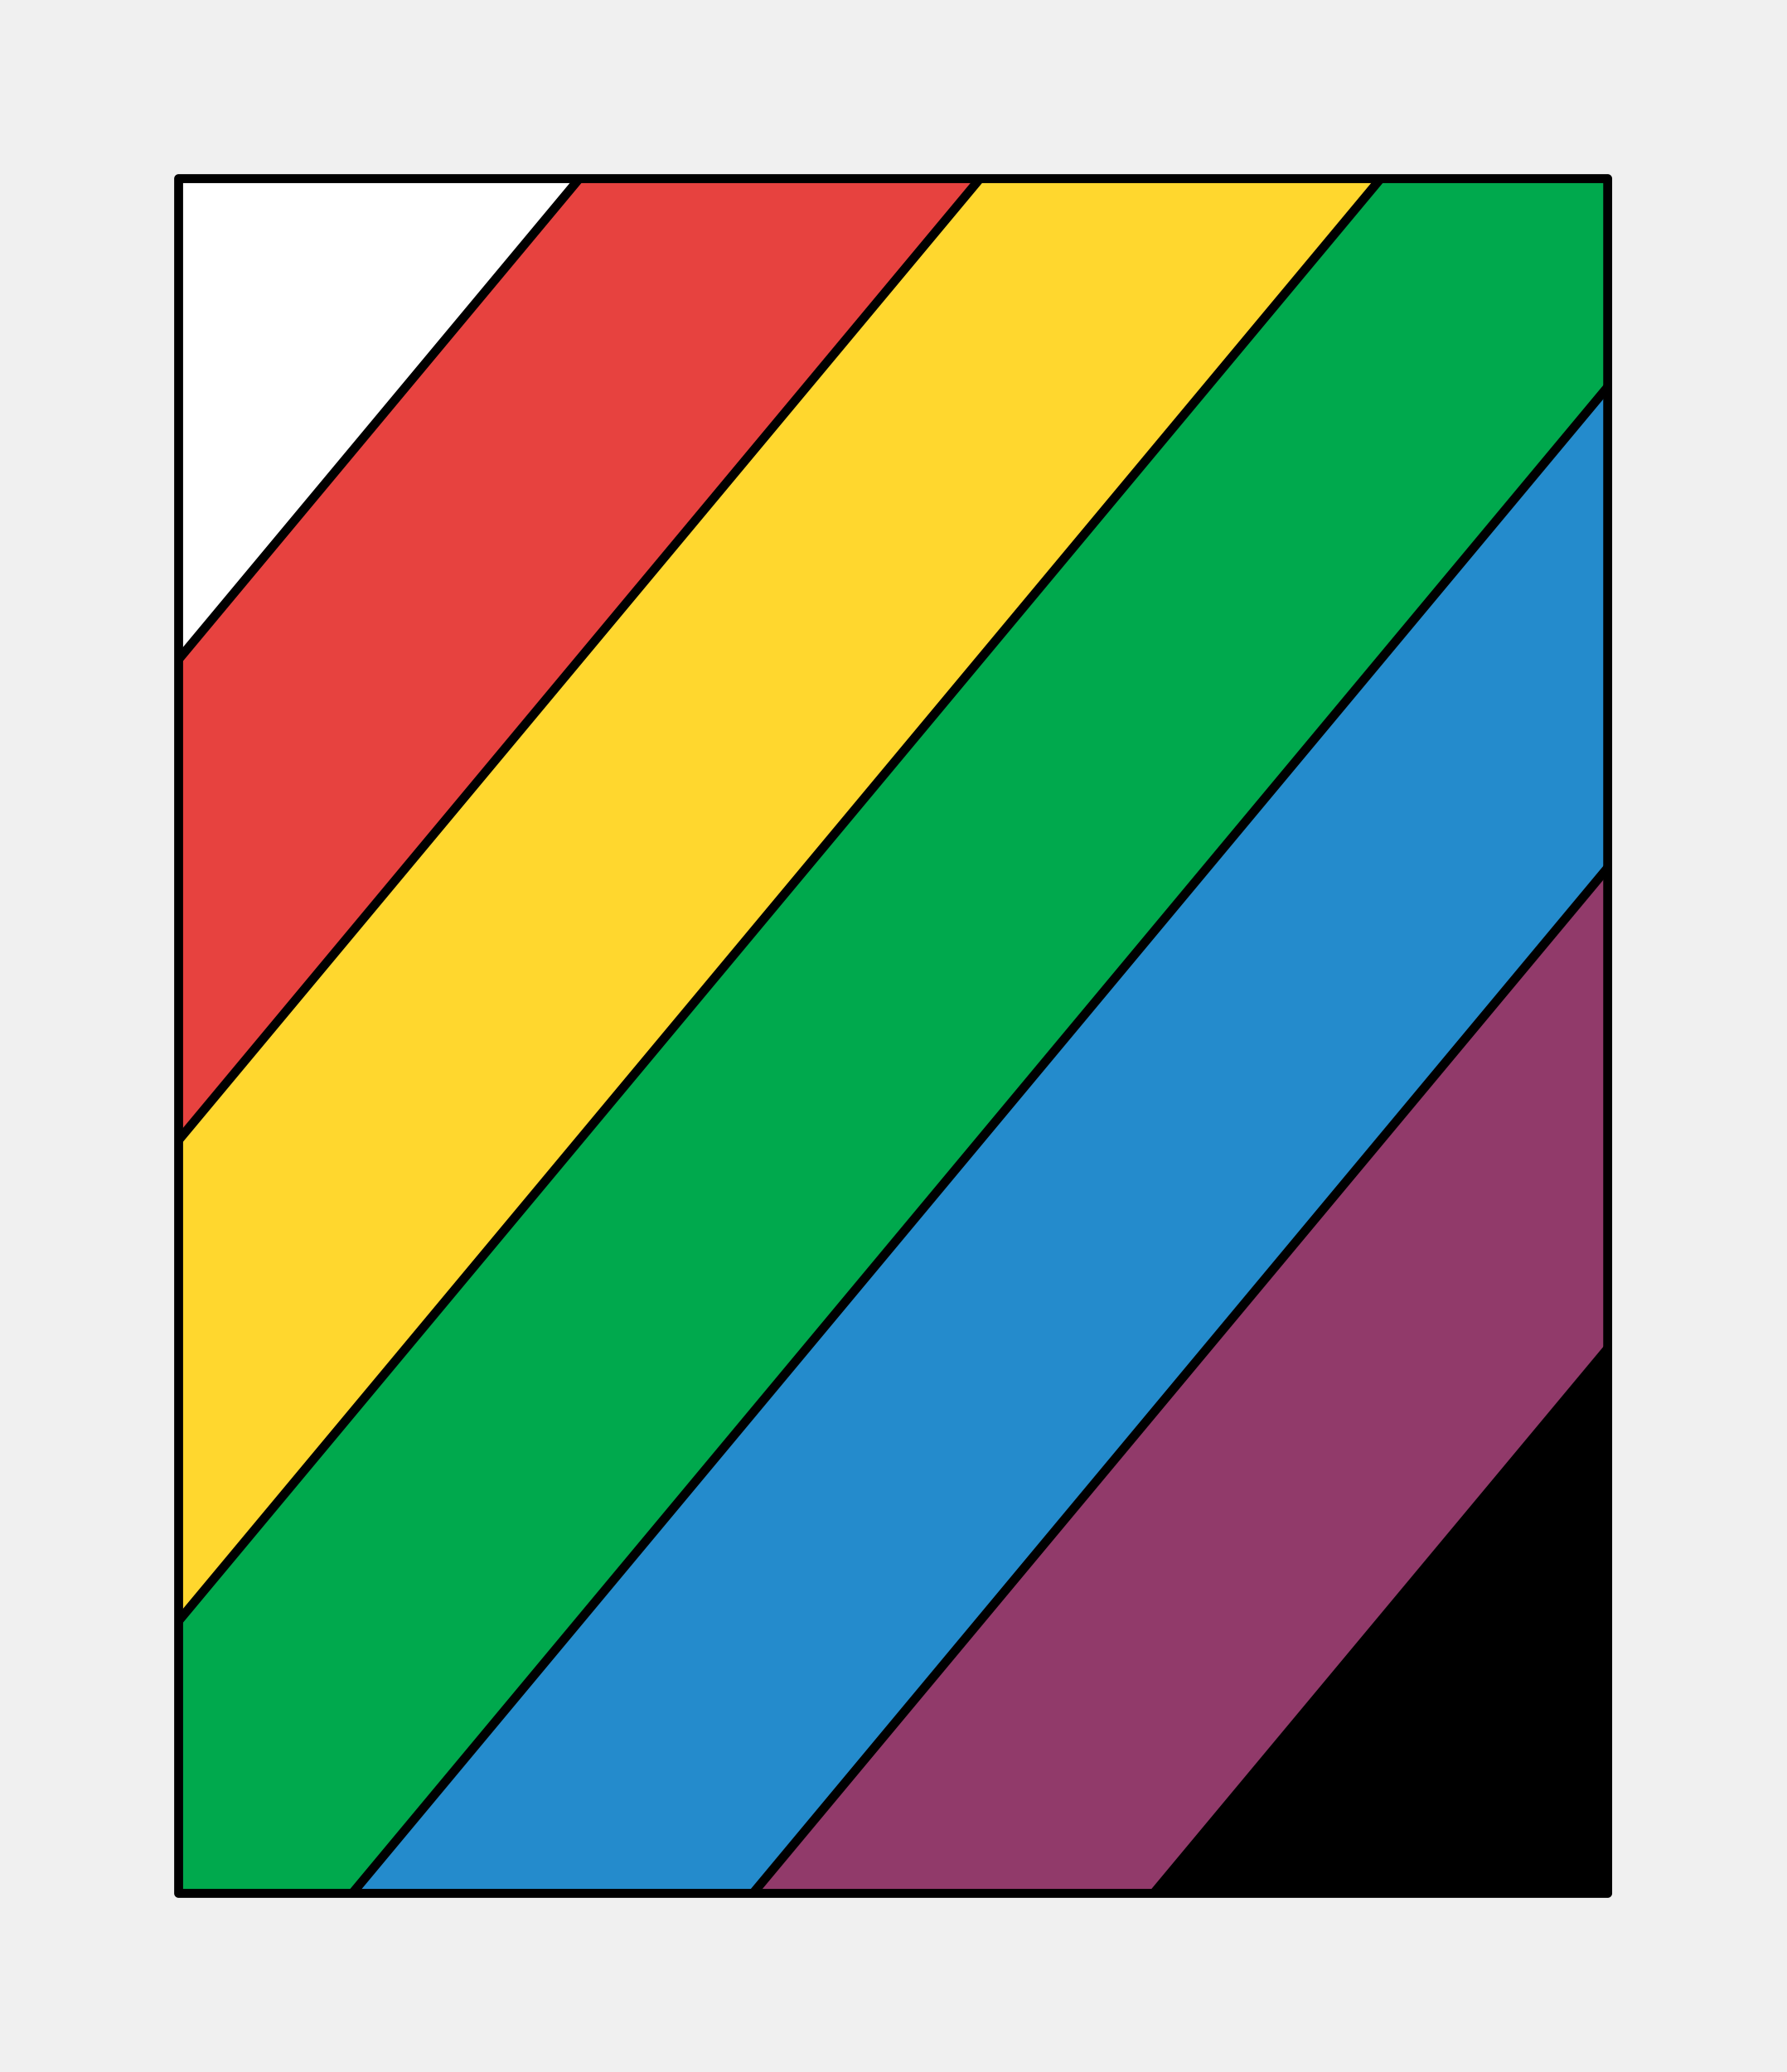
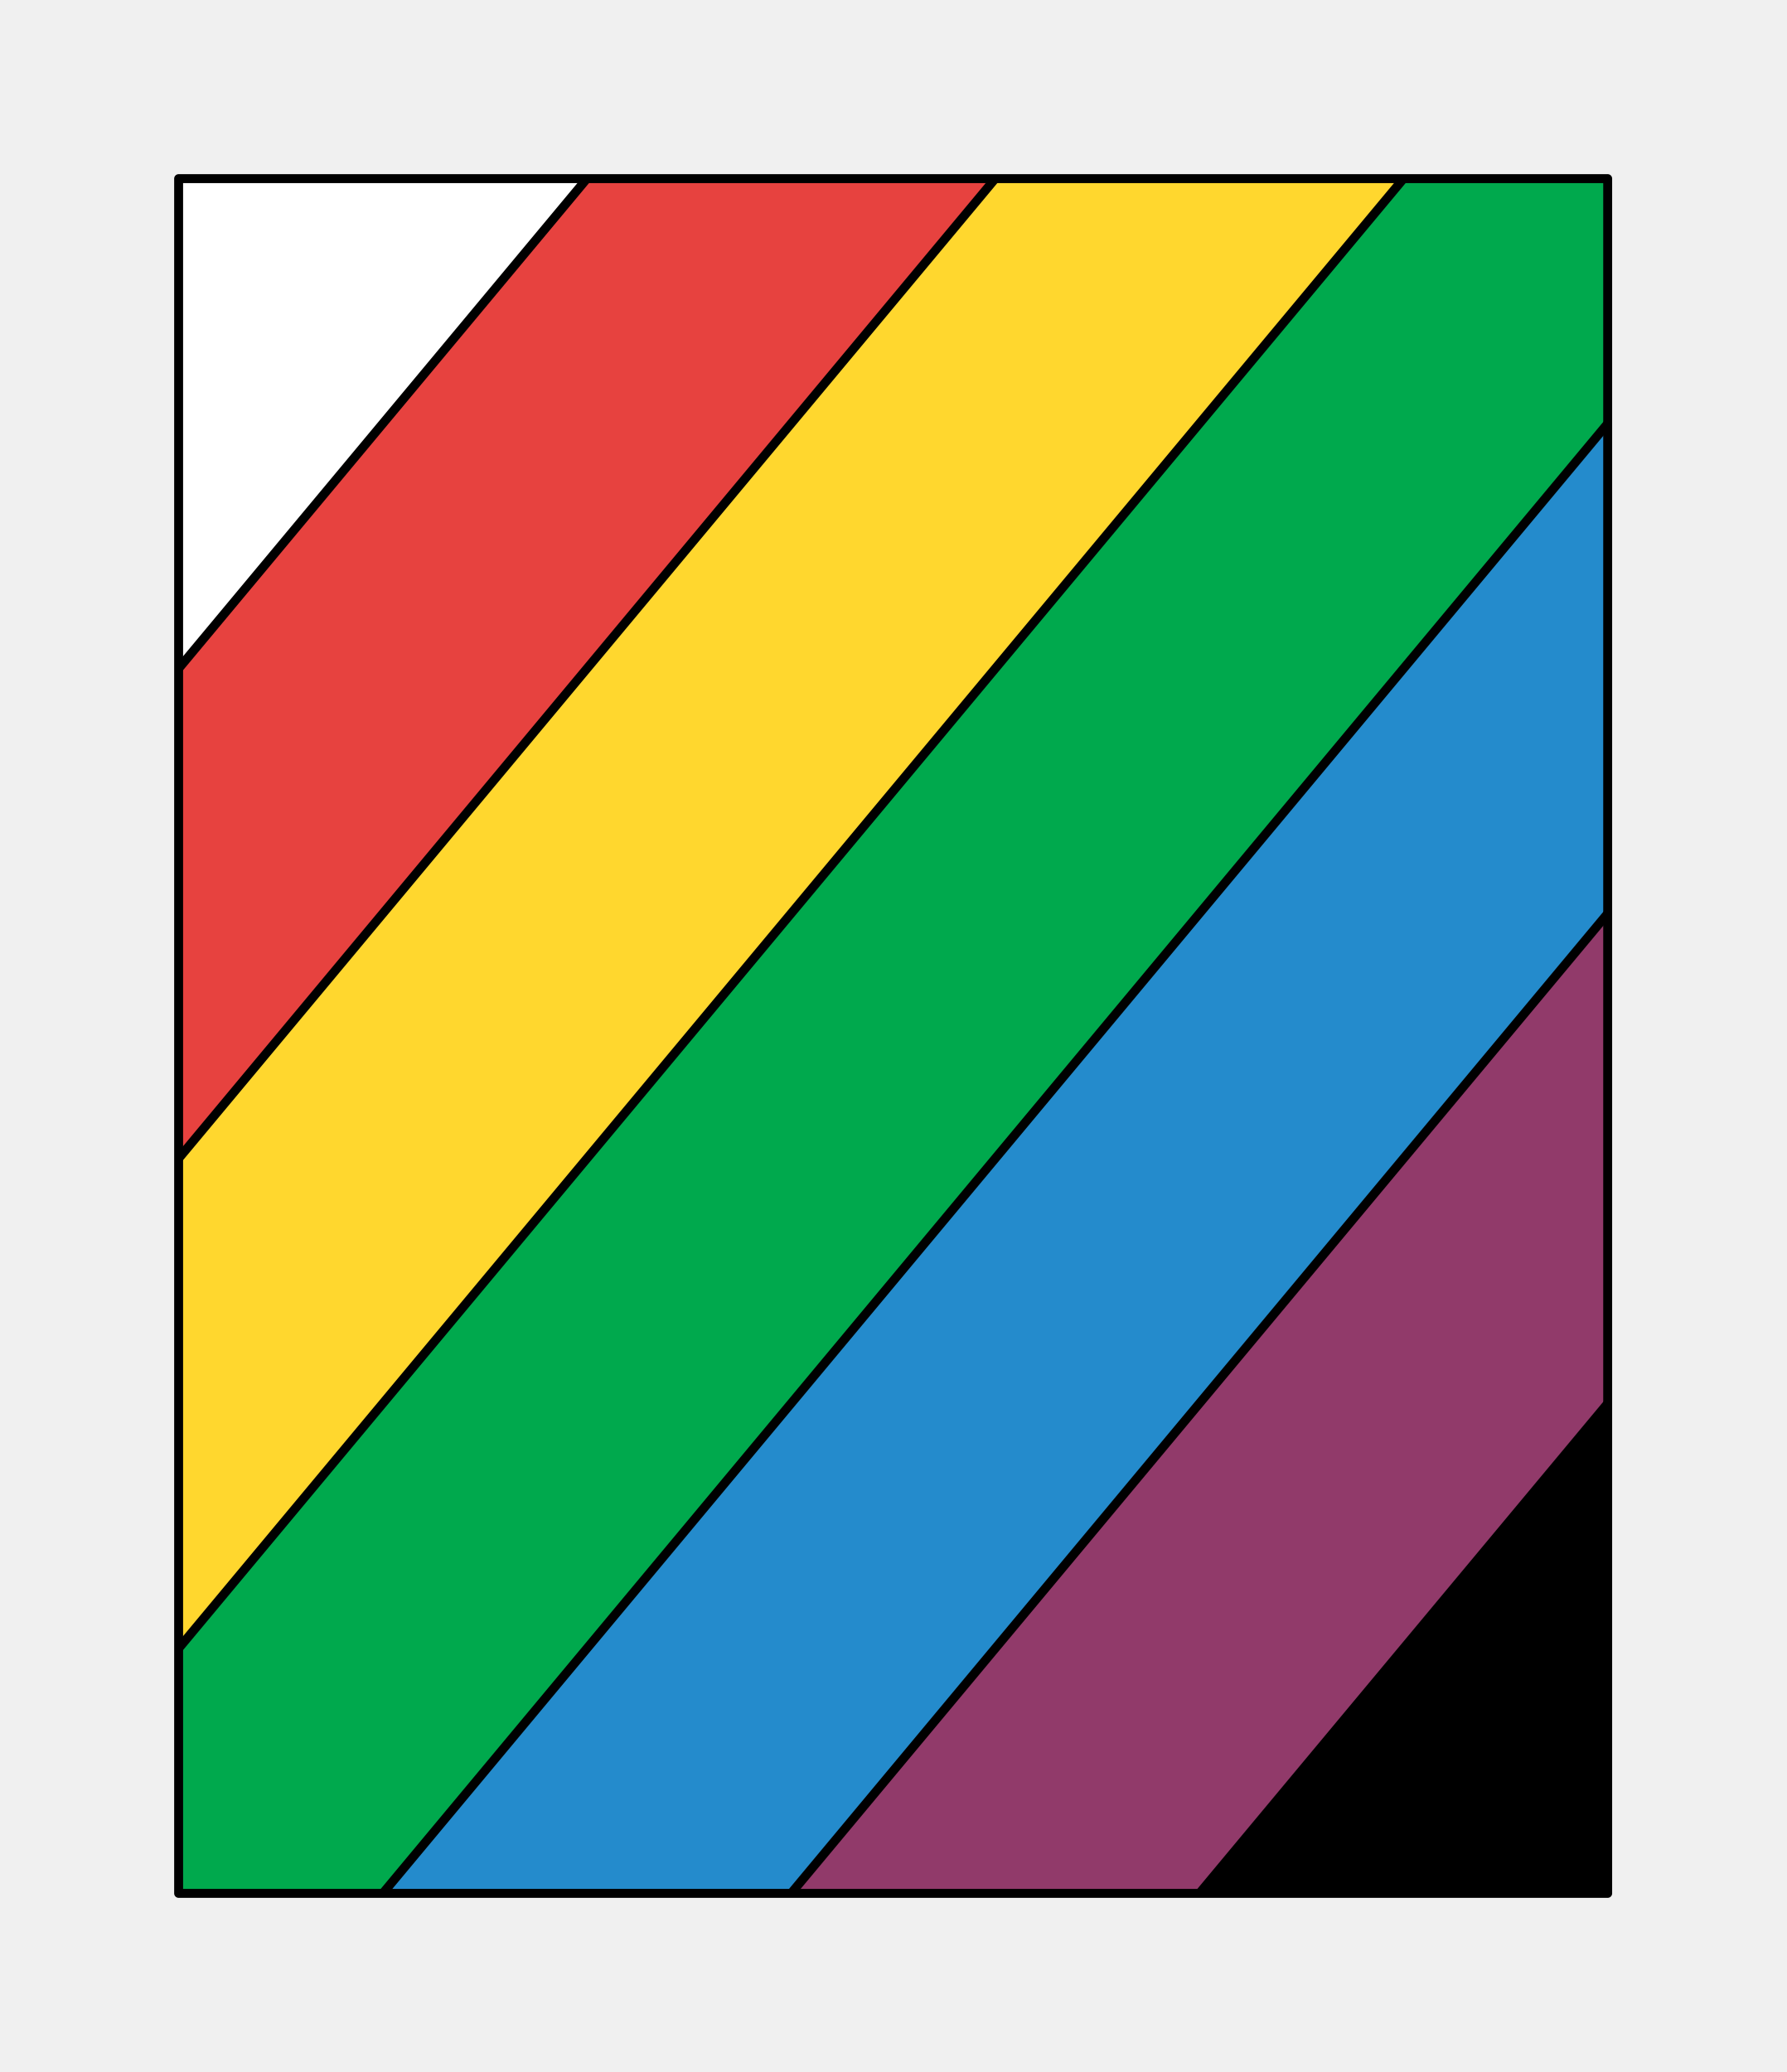
<svg xmlns="http://www.w3.org/2000/svg" viewBox="-10 -10 100 116" preserveAspectRatio="xMidYMin slice">
  <defs>
    <mask id="a">
      <path d="M0 0h80v96H0z" clip-rule="evenodd" fill-rule="evenodd" fill="#fff" />
    </mask>
  </defs>
  <g mask="url(#a)">
    <path d="M0 0h80v96H0z" fill-rule="evenodd" fill="#f0f0f0" />
    <defs>
      <mask id="b">
-         <path d="M-36.395 70.59 47.216-29.745l444.698-286.977a600 600 0 1 0-722.145 884.33l193.836-497.02z" clip-rule="evenodd" fill-rule="evenodd" fill="#fff" stroke="#fff" stroke-width=".1" />
+         <path d="M-35.442 69.959 47.994-30.165l442.158-290.568a600 600 0 1 0-721.915 887.528L-35.442 69.96z" clip-rule="evenodd" fill-rule="evenodd" fill="#fff" stroke="#fff" stroke-width=".1" />
      </mask>
    </defs>
    <g mask="url(#b)">
      <path fill="#fff" style="cursor:pointer" d="M-1000-1000h2000v2000h-2000z" transform="rotate(-50.194)" />
    </g>
    <defs>
      <mask id="c">
-         <path d="M66.855-26.395-23.158 81.62l-152.795 538.686a600 600 0 0 0 67.965 15.08l85.264-527.37L86.494-23.047 486.28-290.829a600 600 0 0 0-47.742-62.09L66.855-26.395z" clip-rule="evenodd" fill-rule="evenodd" fill="#fff" stroke="#fff" stroke-width=".1" />
+         <path d="M67.886-26.606-21.952 81.2l-154.54 539.5a600 600 0 0 0 72.475 15.986l82.75-528.88L87.778-23.048l398.055-269.05a600 600 0 0 0-49.064-63.084L67.886-26.606z" clip-rule="evenodd" fill-rule="evenodd" fill="#fff" stroke="#fff" stroke-width=".1" />
      </mask>
    </defs>
    <g mask="url(#c)">
      <path fill="#ffd72e" style="cursor:pointer" d="M-1000-1000h2000v2000h-2000z" transform="rotate(-50.194)" />
    </g>
    <defs>
      <mask id="d">
-         <path d="M106.133-19.698-9.487 119.047l36.754 557.19a600 600 0 0 0 228.344-61.796L10.151 122.395 100.166 14.38 510.84-216.405a600 600 0 0 0-59.456-86.932l-345.25 283.64z" clip-rule="evenodd" fill-rule="evenodd" fill="#fff" stroke="#fff" stroke-width=".1" />
+         <path d="M101.266-11.805-7.777 119.047l48.628 557.702a600 600 0 0 0 231.503-68.998L12.114 122.606 101.952 14.8 510.63-216.997a600 600 0 0 0-54.99-80.812L101.267-11.805z" clip-rule="evenodd" fill-rule="evenodd" fill="#fff" stroke="#fff" stroke-width=".1" />
      </mask>
    </defs>
    <g mask="url(#d)">
      <path fill="#248bcc" style="cursor:pointer" d="M-1000-1000h2000v2000h-2000z" transform="rotate(-50.194)" />
    </g>
    <defs>
      <mask id="e">
-         <path d="M113.402 25.41 29.79 125.745l528.25 172.792a600 600 0 0 0-76.248-527.044L113.402 25.411z" clip-rule="evenodd" fill-rule="evenodd" fill="#fff" stroke="#fff" stroke-width=".1" />
+         <path d="M115.442 26.041 32.006 126.165 566.814 274.83a600 600 0 0 0-85.445-503.2L115.442 26.042z" clip-rule="evenodd" fill-rule="evenodd" fill="#fff" stroke="#fff" stroke-width=".1" />
      </mask>
    </defs>
    <g mask="url(#e)">
      <path style="cursor:pointer" d="M-1000-1000h2000v2000h-2000z" transform="rotate(-50.194)" />
    </g>
    <defs>
      <mask id="f">
-         <path d="M-36.395 70.59 47.216-29.745l378.782-354.24a600 600 0 0 1 62.401 79.111L66.855-26.395-23.158 81.62l-104.48 533.022a600 600 0 0 1-169.753-60.894L-36.395 70.59z" clip-rule="evenodd" fill-rule="evenodd" fill="#fff" />
+         <path d="M-35.442 69.959 47.994-30.165 422.981-387.7a600 600 0 0 1 64.47 80.451L67.885-26.606-21.952 81.2l-104.019 534.073a600 600 0 0 1-176.142-64.14L-35.442 69.959z" clip-rule="evenodd" fill-rule="evenodd" fill="#fff" />
      </mask>
    </defs>
    <g mask="url(#f)">
      <path fill="#e7423f" style="cursor:pointer" d="M-1000-1000h2000v2000h-2000z" transform="rotate(-50.194)" />
    </g>
    <defs>
      <mask id="g">
-         <path d="M-22.724 108.016 86.494-23.047l359.718-303.73a600 600 0 0 1 38.65 51.073L106.133-19.698-9.487 119.047l25.2 540.61a600 600 0 0 1-156.895-13.371l118.458-538.27z" clip-rule="evenodd" fill-rule="evenodd" fill="#fff" />
+         <path d="M-21.266 107.805 87.777-23.047l357.398-304.931a600 600 0 0 1 46.386 62.078L101.266-11.805-7.777 119.047 25.03 660.359a600 600 0 0 1-162.832-12.395l116.536-540.159z" clip-rule="evenodd" fill-rule="evenodd" fill="#fff" />
      </mask>
    </defs>
    <g mask="url(#g)">
      <path fill="#00a94d" style="cursor:pointer" d="M-1000-1000h2000v2000h-2000z" transform="rotate(-50.194)" />
    </g>
    <defs>
      <mask id="h">
-         <path d="M10.152 122.395 100.165 14.38l375.62-268.674a600 600 0 0 1 37.252 59.065L113.402 25.41 29.79 125.744l440.933 325.059A600 600 0 0 1 365.43 561.007L10.152 122.395z" clip-rule="evenodd" fill-rule="evenodd" fill="#fff" />
+         <path d="M12.114 122.606 101.952 14.8l373.175-269.536a600 600 0 0 1 37.852 59.48L115.442 26.042 32.006 126.165l452.015 309.07a600 600 0 0 1-94.333 107.7L12.114 122.604z" clip-rule="evenodd" fill-rule="evenodd" fill="#fff" />
      </mask>
    </defs>
    <g mask="url(#h)">
      <path fill="#913a6a" style="cursor:pointer" d="M-1000-1000h2000v2000h-2000z" transform="rotate(-50.194)" />
    </g>
-     <path d="M-36.395 70.59 47.216-29.745m19.639 3.35L-23.158 81.62m.434 26.396L86.494-23.047m19.639 3.349L-9.487 119.047m19.639 3.348L100.165 14.38m13.237 11.03L29.79 125.745" stroke="#000" stroke-width=".5" fill="none" stroke-linecap="round" stroke-linejoin="round" />
+     <path d="M-35.442 69.959 47.994-30.165m19.892 3.559L-21.952 81.2m.686 26.605L87.777-23.047m13.489 11.242L-7.777 119.047m19.891 3.559L101.952 14.8m13.49 11.241L32.006 126.165" stroke="#000" stroke-width=".5" fill="none" stroke-linecap="round" stroke-linejoin="round" />
  </g>
  <path d="M0 0h80v96H0z" stroke="#000" stroke-width=".5" fill="none" stroke-linecap="round" stroke-linejoin="round" />
</svg>
